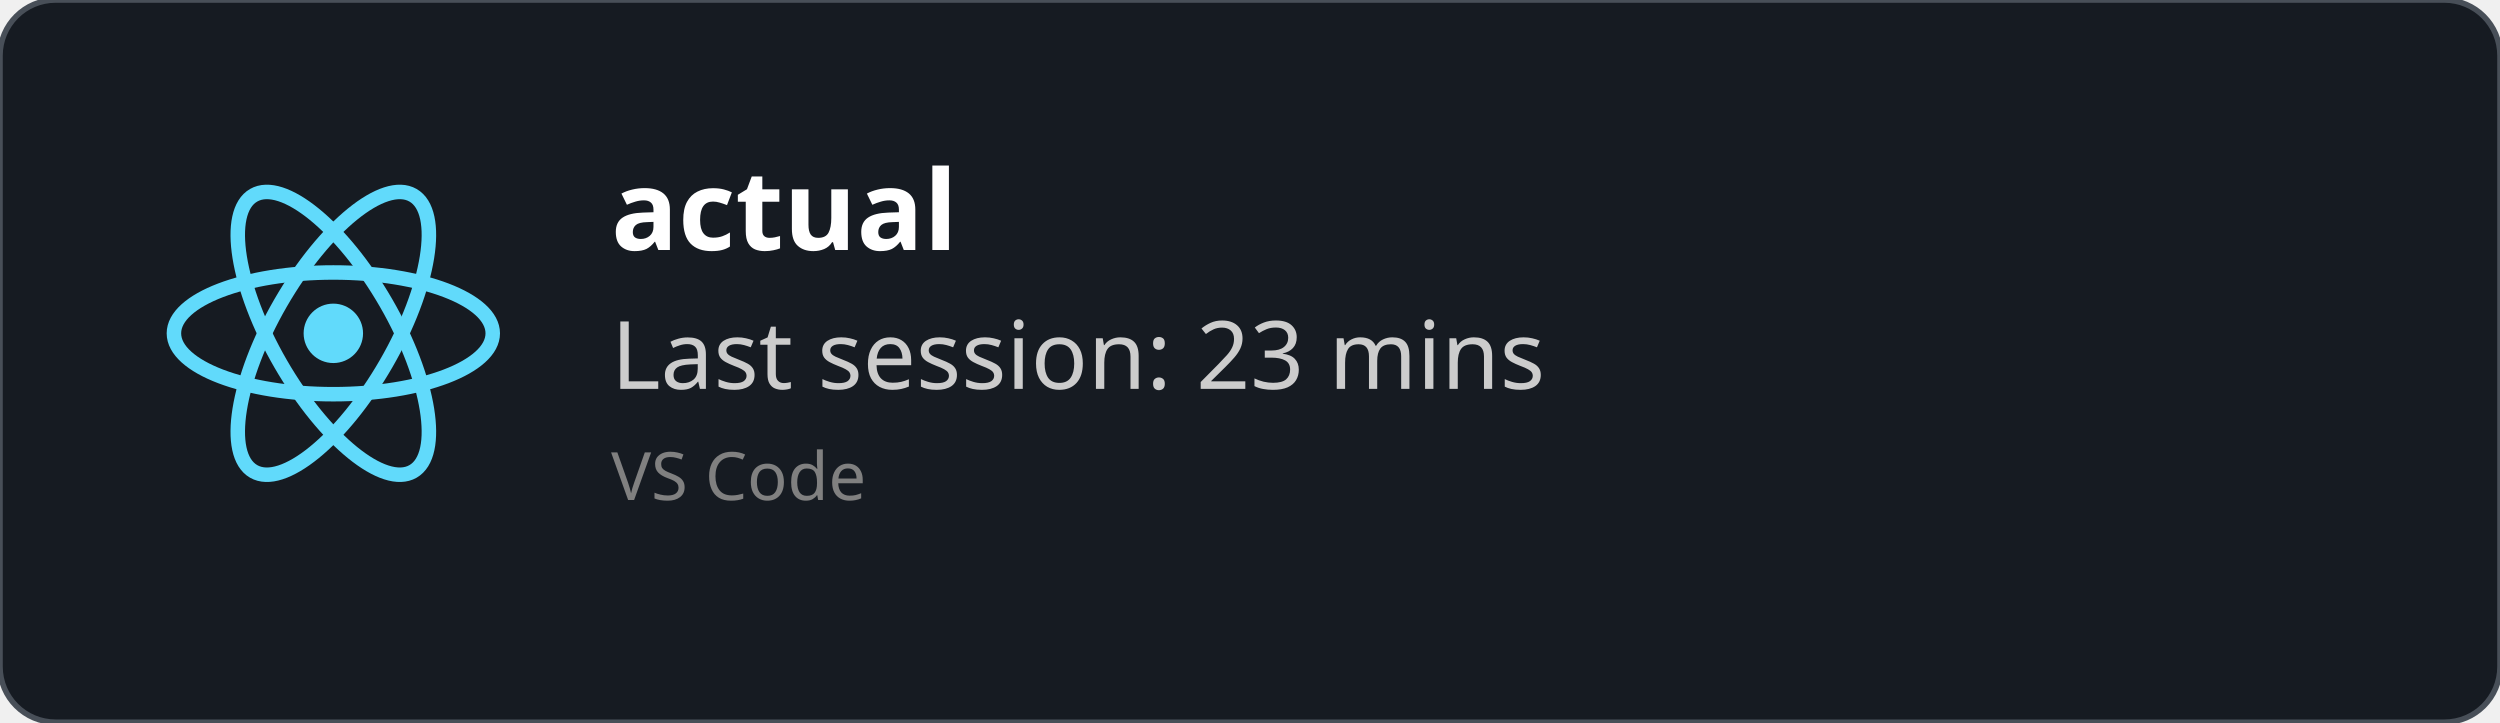
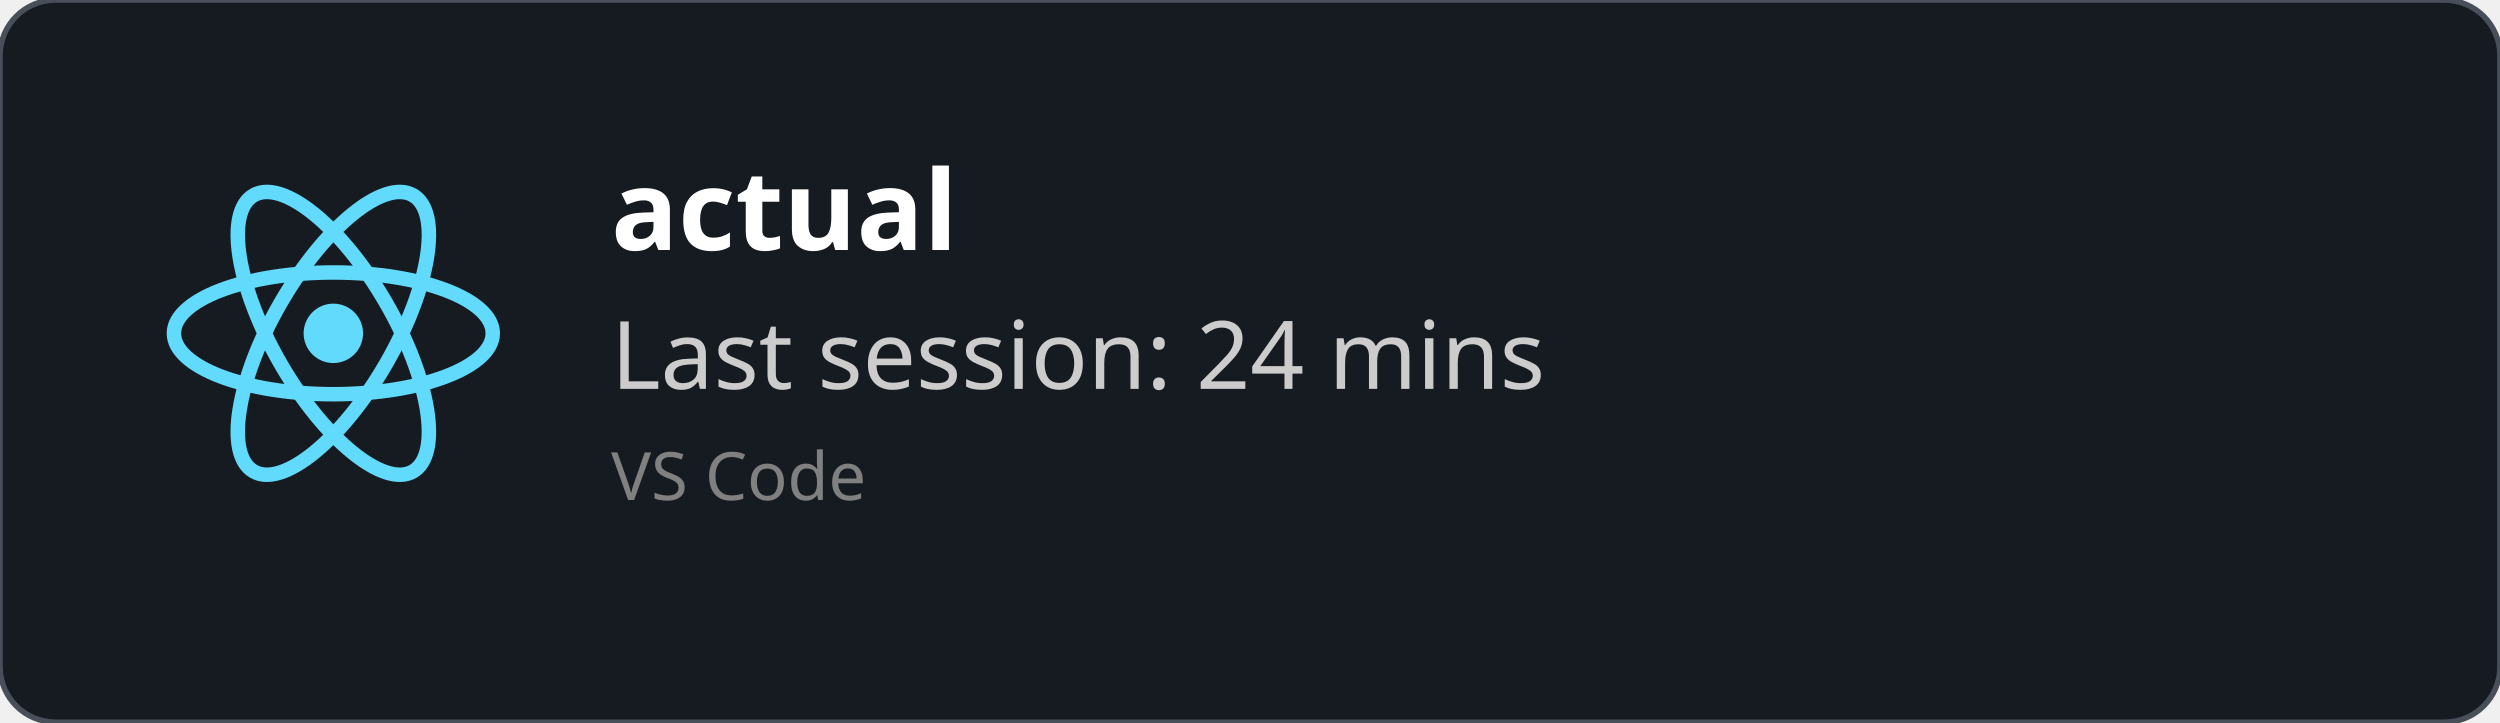
<svg xmlns="http://www.w3.org/2000/svg" width="450" height="130" viewBox="0 0 450 130" fill="none" role="img">
  <style>
    *{
        font-family: 'Segoe UI', Ubuntu, monospace
    }
    </style>
  <defs>
    <clipPath id="horizontalClip" x="20" y="20" width="500" height="200">
      <rect x="90" y="20" width="300" height="50" />
    </clipPath>
  </defs>
  <rect width="450" height="130" fill="rgba(22,27,34)" stroke="#484f58" stroke-width="1" fill-opacity="1" stroke-opacity="1" x="0" y="0" rx="10px" ry="10px">
    </rect>
  <svg height="60" width="60" x="30" y="30" viewBox="-11.5 -10.232 23 20.463">
    <circle cx="0" cy="0" r="2.05" fill="#61dafb" />
    <g stroke="#61dafb" stroke-width="1" fill="none">
      <ellipse rx="11" ry="4.2" />
      <ellipse rx="11" ry="4.2" transform="rotate(60)" />
      <ellipse rx="11" ry="4.2" transform="rotate(120)" />
    </g>
  </svg>
  <text x="110" y="45" font-size="20" clip-path="url(#horizontalClip)" font-weight="bold" font-family="Ubuntu" fill="white">
    actual
    </text>
  <text x="110" y="70" font-size="17px" font-family="Ubuntu" fill="#ccc">
-     Last session: 23 mins
+     Last session: 24 mins
    </text>
  <text x="110" y="90" font-size="12px" font-family="Ubuntu" fill="grey">
    VS Code
    </text>
</svg>
